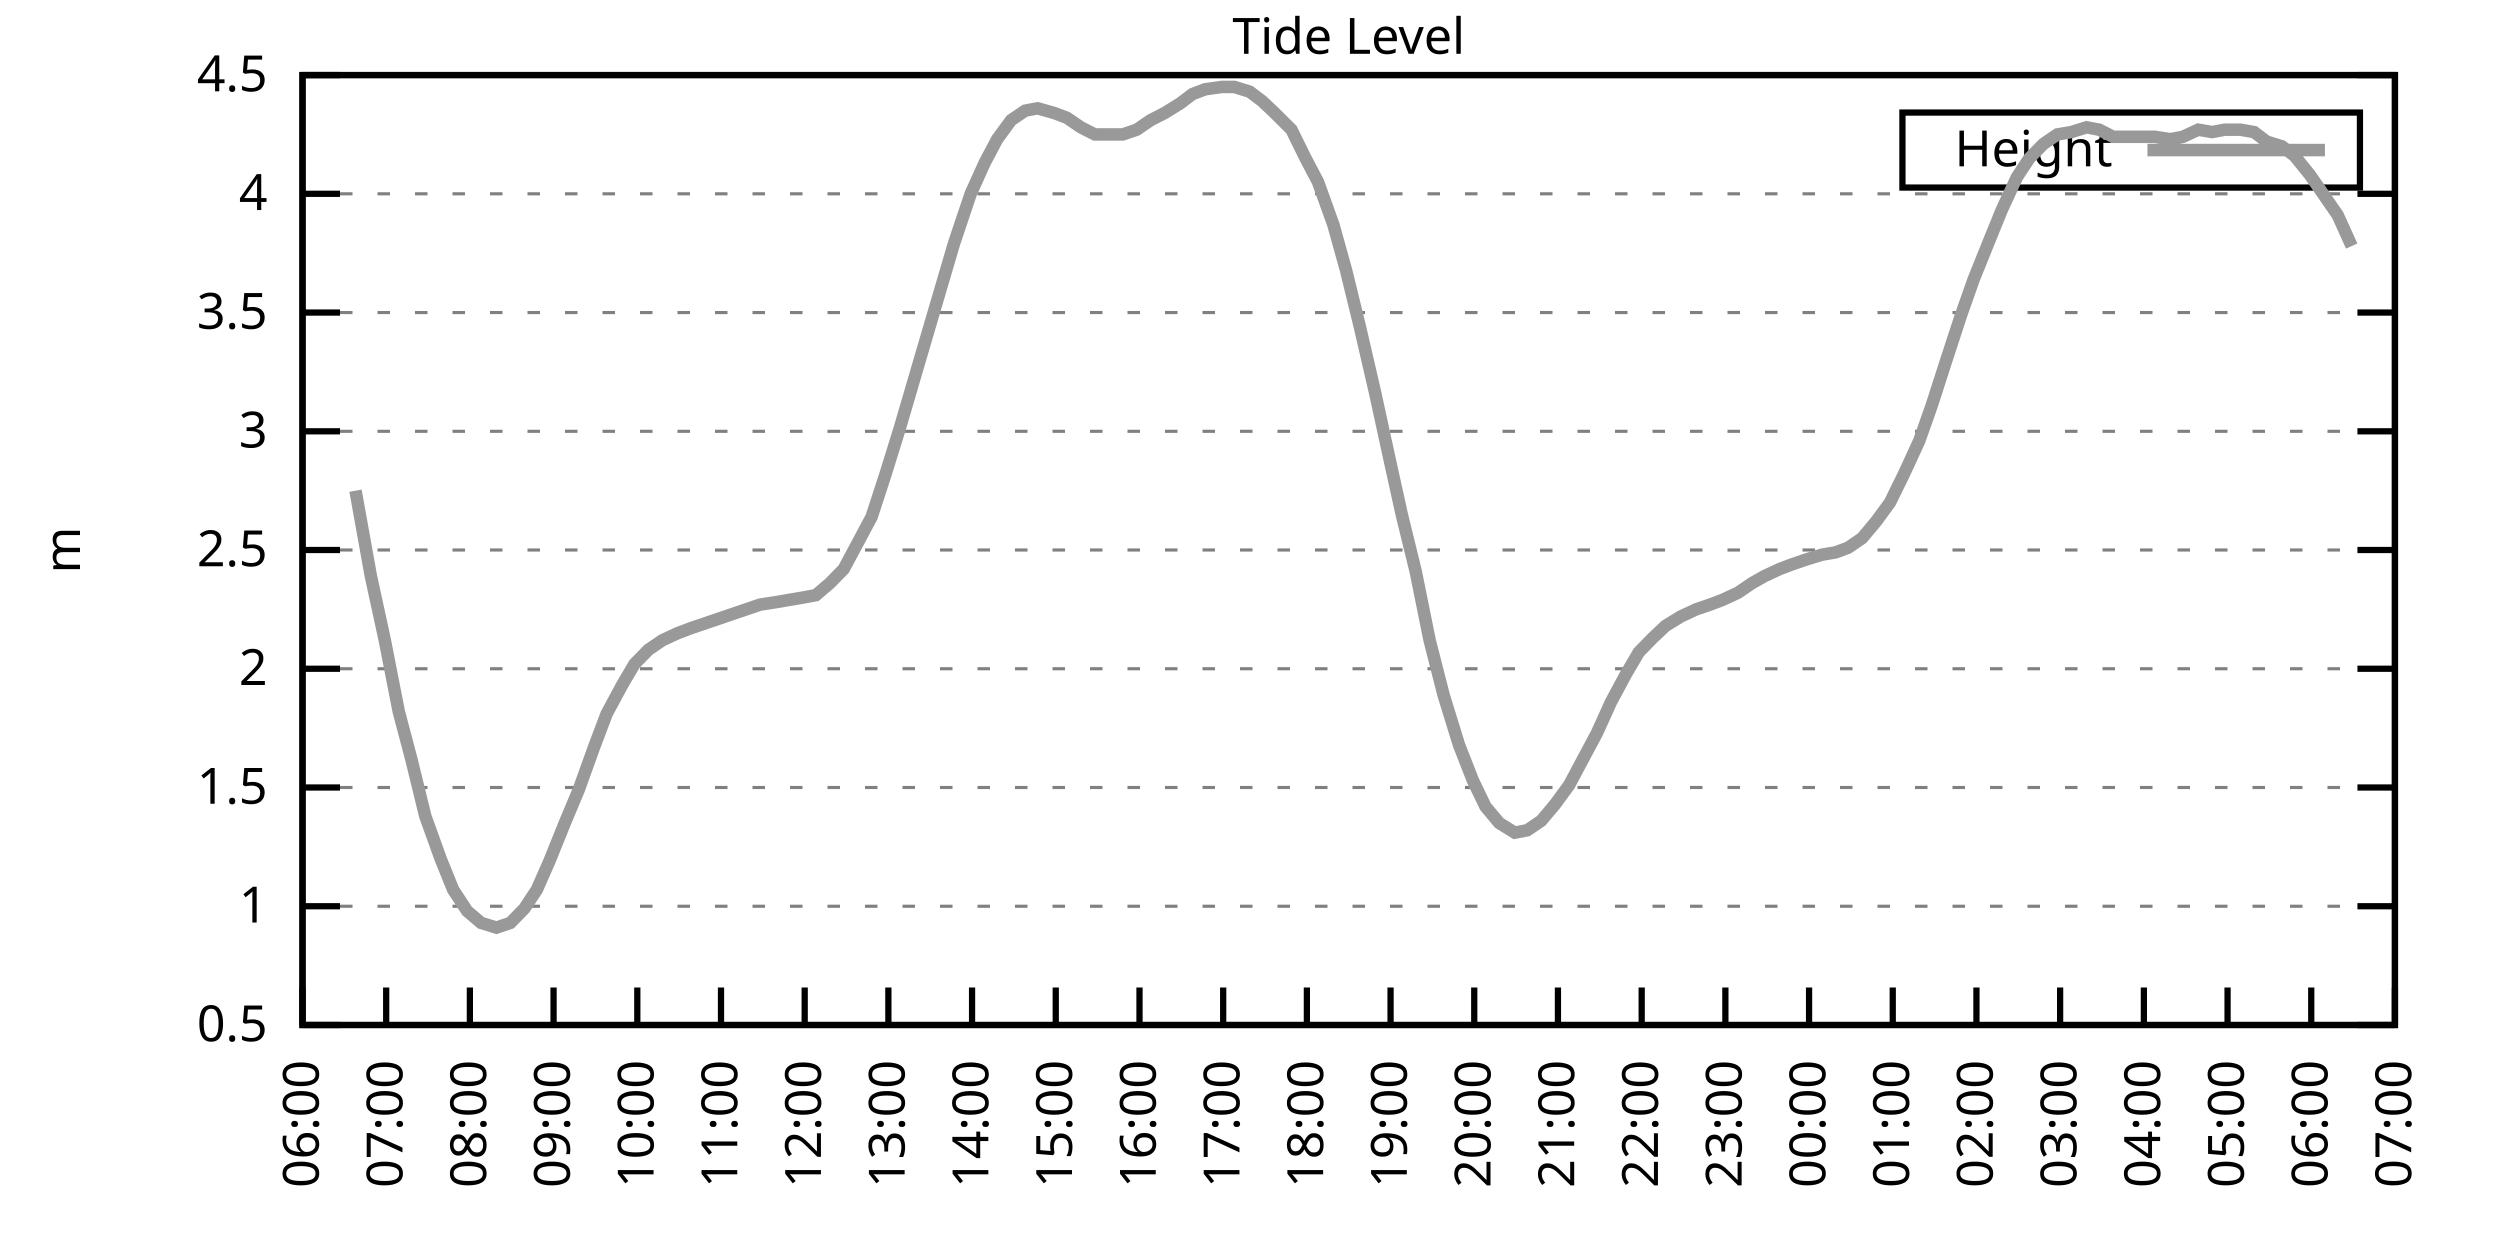
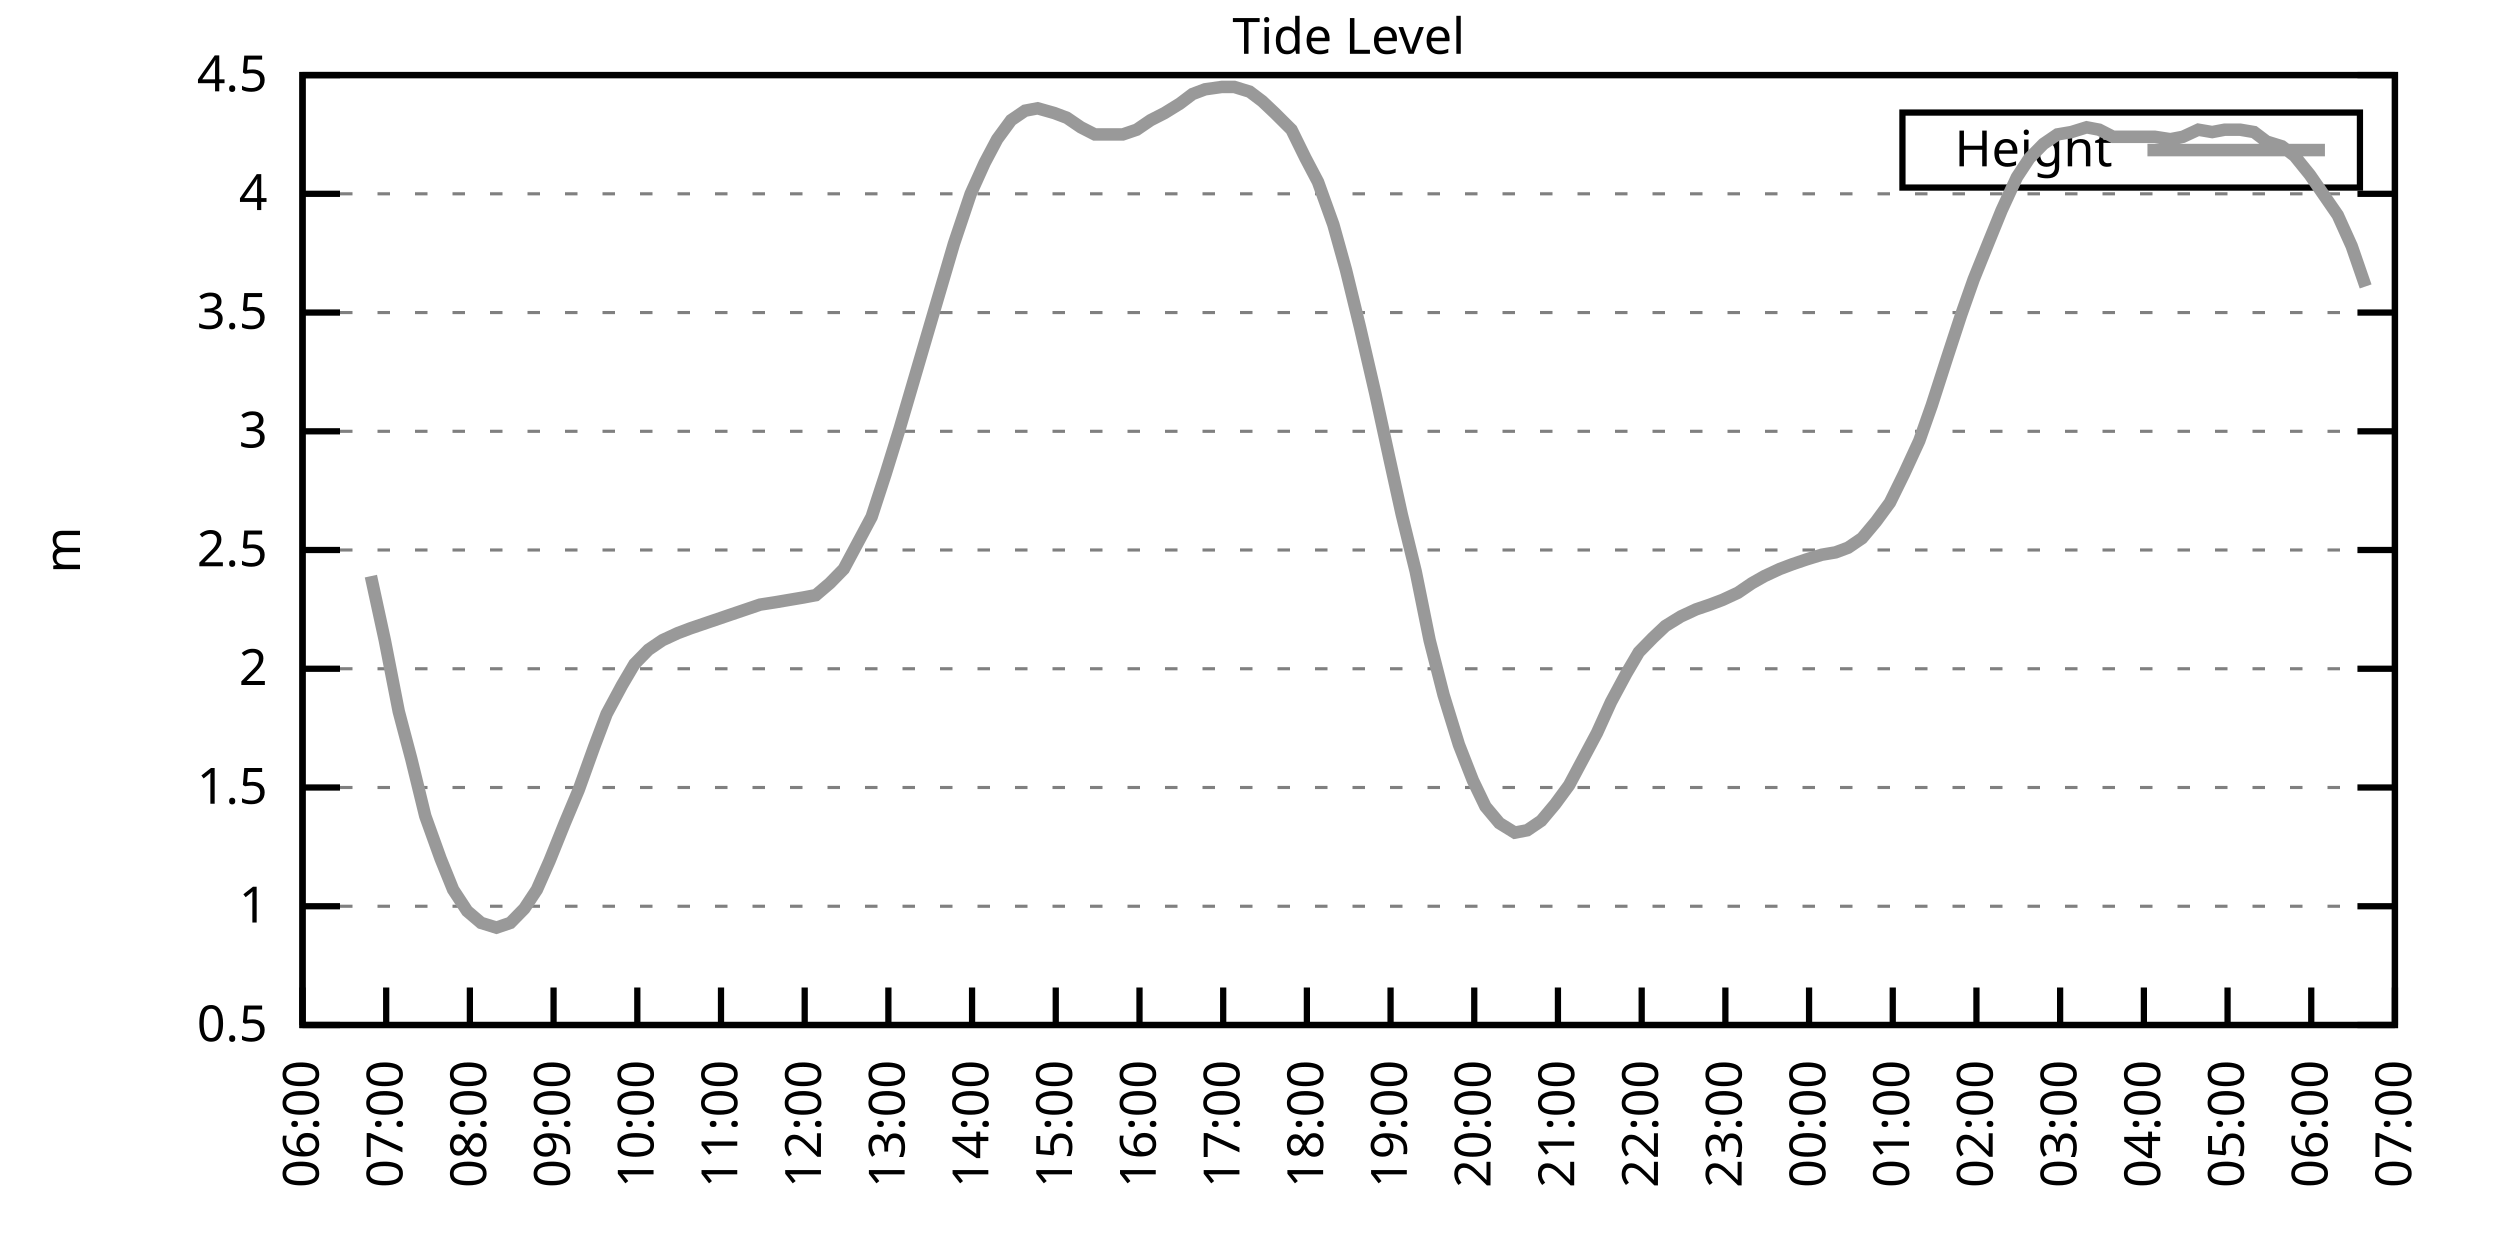
<svg xmlns="http://www.w3.org/2000/svg" xmlns:xlink="http://www.w3.org/1999/xlink" width="400" height="200" viewBox="0 0 400 200">
  <g id="gnuplot_canvas">
    <rect x="0" y="0" width="400" height="200" fill="none" />
    <defs>
      <circle id="gpDot" r="0.5" stroke-width="0.5" stroke="currentColor" />
      <path id="gpPt0" stroke-width="0.333" stroke="currentColor" d="M-1,0 h2 M0,-1 v2" />
      <path id="gpPt1" stroke-width="0.333" stroke="currentColor" d="M-1,-1 L1,1 M1,-1 L-1,1" />
      <path id="gpPt2" stroke-width="0.333" stroke="currentColor" d="M-1,0 L1,0 M0,-1 L0,1 M-1,-1 L1,1 M-1,1 L1,-1" />
      <rect id="gpPt3" stroke-width="0.333" stroke="currentColor" x="-1" y="-1" width="2" height="2" />
      <rect id="gpPt4" stroke-width="0.333" stroke="currentColor" fill="currentColor" x="-1" y="-1" width="2" height="2" />
      <circle id="gpPt5" stroke-width="0.333" stroke="currentColor" cx="0" cy="0" r="1" />
      <use xlink:href="#gpPt5" id="gpPt6" fill="currentColor" stroke="none" />
      <path id="gpPt7" stroke-width="0.333" stroke="currentColor" d="M0,-1.33 L-1.33,0.67 L1.33,0.67 z" />
      <use xlink:href="#gpPt7" id="gpPt8" fill="currentColor" stroke="none" />
      <use xlink:href="#gpPt7" id="gpPt9" stroke="currentColor" transform="rotate(180)" />
      <use xlink:href="#gpPt9" id="gpPt10" fill="currentColor" stroke="none" />
      <use xlink:href="#gpPt3" id="gpPt11" stroke="currentColor" transform="rotate(45)" />
      <use xlink:href="#gpPt11" id="gpPt12" fill="currentColor" stroke="none" />
      <path id="gpPt13" stroke-width="0.333" stroke="currentColor" d="M0,1.330 L1.265,0.411 L0.782,-1.067 L-0.782,-1.076 L-1.265,0.411 z" />
      <use xlink:href="#gpPt13" id="gpPt14" fill="currentColor" stroke="none" />
      <filter id="textbox" filterUnits="objectBoundingBox" x="0" y="0" height="1" width="1">
        <feFlood flood-color="white" flood-opacity="1" result="bgnd" />
        <feComposite in="SourceGraphic" in2="bgnd" operator="atop" />
      </filter>
      <filter id="greybox" filterUnits="objectBoundingBox" x="0" y="0" height="1" width="1">
        <feFlood flood-color="lightgrey" flood-opacity="1" result="grey" />
        <feComposite in="SourceGraphic" in2="grey" operator="atop" />
      </filter>
    </defs>
    <g fill="none" color="white" stroke="currentColor" stroke-width="1.00" stroke-linecap="butt" stroke-linejoin="miter">
</g>
    <g fill="none" color="black" stroke="currentColor" stroke-width="1.00" stroke-linecap="butt" stroke-linejoin="miter">
      <g stroke="none" shape-rendering="crispEdges">
        <polygon fill="rgb(255, 255, 255)" points="48.40,164.00 383.18,164.00 383.18,12.02 48.40,12.02 " />
      </g>
    </g>
    <g fill="none" color="black" stroke="currentColor" stroke-width="1.00" stroke-linecap="butt" stroke-linejoin="miter">
</g>
    <g fill="none" color="black" stroke="black" stroke-width="0.50" stroke-linecap="butt" stroke-linejoin="miter">
</g>
    <g fill="none" color="gray" stroke="currentColor" stroke-width="0.50" stroke-linecap="butt" stroke-linejoin="miter">
      <path stroke="gray" stroke-dasharray="2,4" class="gridline" d="M48.40,164.00 L383.19,164.00  " />
    </g>
    <g fill="none" color="gray" stroke="gray" stroke-width="1.00" stroke-linecap="butt" stroke-linejoin="miter">
</g>
    <g fill="none" color="black" stroke="currentColor" stroke-width="1.00" stroke-linecap="butt" stroke-linejoin="miter">
      <path stroke="black" d="M48.40,164.00 L54.40,164.00 M383.19,164.00 L377.19,164.00  " />
      <g transform="translate(42.80,166.60)" stroke="none" fill="black" font-family="Sans" font-size="8.00" text-anchor="end">
        <text>
          <tspan font-family="Sans"> 0.5</tspan>
        </text>
      </g>
    </g>
    <g fill="none" color="black" stroke="currentColor" stroke-width="1.00" stroke-linecap="butt" stroke-linejoin="miter">
</g>
    <g fill="none" color="black" stroke="black" stroke-width="0.50" stroke-linecap="butt" stroke-linejoin="miter">
</g>
    <g fill="none" color="gray" stroke="currentColor" stroke-width="0.50" stroke-linecap="butt" stroke-linejoin="miter">
      <path stroke="gray" stroke-dasharray="2,4" class="gridline" d="M48.40,145.00 L383.19,145.00  " />
    </g>
    <g fill="none" color="gray" stroke="gray" stroke-width="1.00" stroke-linecap="butt" stroke-linejoin="miter">
</g>
    <g fill="none" color="black" stroke="currentColor" stroke-width="1.00" stroke-linecap="butt" stroke-linejoin="miter">
      <path stroke="black" d="M48.40,145.00 L54.40,145.00 M383.19,145.00 L377.19,145.00  " />
      <g transform="translate(42.80,147.60)" stroke="none" fill="black" font-family="Sans" font-size="8.00" text-anchor="end">
        <text>
          <tspan font-family="Sans"> 1</tspan>
        </text>
      </g>
    </g>
    <g fill="none" color="black" stroke="currentColor" stroke-width="1.00" stroke-linecap="butt" stroke-linejoin="miter">
</g>
    <g fill="none" color="black" stroke="black" stroke-width="0.50" stroke-linecap="butt" stroke-linejoin="miter">
</g>
    <g fill="none" color="gray" stroke="currentColor" stroke-width="0.50" stroke-linecap="butt" stroke-linejoin="miter">
      <path stroke="gray" stroke-dasharray="2,4" class="gridline" d="M48.40,126.00 L383.19,126.00  " />
    </g>
    <g fill="none" color="gray" stroke="gray" stroke-width="1.00" stroke-linecap="butt" stroke-linejoin="miter">
</g>
    <g fill="none" color="black" stroke="currentColor" stroke-width="1.00" stroke-linecap="butt" stroke-linejoin="miter">
      <path stroke="black" d="M48.40,126.00 L54.40,126.00 M383.19,126.00 L377.19,126.00  " />
      <g transform="translate(42.80,128.60)" stroke="none" fill="black" font-family="Sans" font-size="8.00" text-anchor="end">
        <text>
          <tspan font-family="Sans"> 1.5</tspan>
        </text>
      </g>
    </g>
    <g fill="none" color="black" stroke="currentColor" stroke-width="1.00" stroke-linecap="butt" stroke-linejoin="miter">
</g>
    <g fill="none" color="black" stroke="black" stroke-width="0.50" stroke-linecap="butt" stroke-linejoin="miter">
</g>
    <g fill="none" color="gray" stroke="currentColor" stroke-width="0.50" stroke-linecap="butt" stroke-linejoin="miter">
      <path stroke="gray" stroke-dasharray="2,4" class="gridline" d="M48.40,107.00 L383.19,107.00  " />
    </g>
    <g fill="none" color="gray" stroke="gray" stroke-width="1.00" stroke-linecap="butt" stroke-linejoin="miter">
</g>
    <g fill="none" color="black" stroke="currentColor" stroke-width="1.00" stroke-linecap="butt" stroke-linejoin="miter">
      <path stroke="black" d="M48.40,107.00 L54.40,107.00 M383.19,107.00 L377.19,107.00  " />
      <g transform="translate(42.80,109.60)" stroke="none" fill="black" font-family="Sans" font-size="8.00" text-anchor="end">
        <text>
          <tspan font-family="Sans"> 2</tspan>
        </text>
      </g>
    </g>
    <g fill="none" color="black" stroke="currentColor" stroke-width="1.00" stroke-linecap="butt" stroke-linejoin="miter">
</g>
    <g fill="none" color="black" stroke="black" stroke-width="0.50" stroke-linecap="butt" stroke-linejoin="miter">
</g>
    <g fill="none" color="gray" stroke="currentColor" stroke-width="0.50" stroke-linecap="butt" stroke-linejoin="miter">
      <path stroke="gray" stroke-dasharray="2,4" class="gridline" d="M48.40,88.00 L383.19,88.00  " />
    </g>
    <g fill="none" color="gray" stroke="gray" stroke-width="1.00" stroke-linecap="butt" stroke-linejoin="miter">
</g>
    <g fill="none" color="black" stroke="currentColor" stroke-width="1.00" stroke-linecap="butt" stroke-linejoin="miter">
      <path stroke="black" d="M48.40,88.00 L54.40,88.00 M383.19,88.00 L377.19,88.00  " />
      <g transform="translate(42.80,90.60)" stroke="none" fill="black" font-family="Sans" font-size="8.00" text-anchor="end">
        <text>
          <tspan font-family="Sans"> 2.5</tspan>
        </text>
      </g>
    </g>
    <g fill="none" color="black" stroke="currentColor" stroke-width="1.00" stroke-linecap="butt" stroke-linejoin="miter">
</g>
    <g fill="none" color="black" stroke="black" stroke-width="0.50" stroke-linecap="butt" stroke-linejoin="miter">
</g>
    <g fill="none" color="gray" stroke="currentColor" stroke-width="0.50" stroke-linecap="butt" stroke-linejoin="miter">
      <path stroke="gray" stroke-dasharray="2,4" class="gridline" d="M48.40,69.01 L383.19,69.01  " />
    </g>
    <g fill="none" color="gray" stroke="gray" stroke-width="1.00" stroke-linecap="butt" stroke-linejoin="miter">
</g>
    <g fill="none" color="black" stroke="currentColor" stroke-width="1.00" stroke-linecap="butt" stroke-linejoin="miter">
      <path stroke="black" d="M48.40,69.01 L54.40,69.01 M383.19,69.01 L377.19,69.01  " />
      <g transform="translate(42.80,71.61)" stroke="none" fill="black" font-family="Sans" font-size="8.00" text-anchor="end">
        <text>
          <tspan font-family="Sans"> 3</tspan>
        </text>
      </g>
    </g>
    <g fill="none" color="black" stroke="currentColor" stroke-width="1.00" stroke-linecap="butt" stroke-linejoin="miter">
</g>
    <g fill="none" color="black" stroke="black" stroke-width="0.50" stroke-linecap="butt" stroke-linejoin="miter">
</g>
    <g fill="none" color="gray" stroke="currentColor" stroke-width="0.50" stroke-linecap="butt" stroke-linejoin="miter">
      <path stroke="gray" stroke-dasharray="2,4" class="gridline" d="M48.40,50.01 L383.19,50.01  " />
    </g>
    <g fill="none" color="gray" stroke="gray" stroke-width="1.00" stroke-linecap="butt" stroke-linejoin="miter">
</g>
    <g fill="none" color="black" stroke="currentColor" stroke-width="1.00" stroke-linecap="butt" stroke-linejoin="miter">
      <path stroke="black" d="M48.40,50.01 L54.40,50.01 M383.19,50.01 L377.19,50.01  " />
      <g transform="translate(42.80,52.61)" stroke="none" fill="black" font-family="Sans" font-size="8.00" text-anchor="end">
        <text>
          <tspan font-family="Sans"> 3.5</tspan>
        </text>
      </g>
    </g>
    <g fill="none" color="black" stroke="currentColor" stroke-width="1.00" stroke-linecap="butt" stroke-linejoin="miter">
</g>
    <g fill="none" color="black" stroke="black" stroke-width="0.50" stroke-linecap="butt" stroke-linejoin="miter">
</g>
    <g fill="none" color="gray" stroke="currentColor" stroke-width="0.50" stroke-linecap="butt" stroke-linejoin="miter">
      <path stroke="gray" stroke-dasharray="2,4" class="gridline" d="M48.40,31.01 L383.19,31.01  " />
    </g>
    <g fill="none" color="gray" stroke="gray" stroke-width="1.00" stroke-linecap="butt" stroke-linejoin="miter">
</g>
    <g fill="none" color="black" stroke="currentColor" stroke-width="1.00" stroke-linecap="butt" stroke-linejoin="miter">
      <path stroke="black" d="M48.40,31.01 L54.40,31.01 M383.19,31.01 L377.19,31.01  " />
      <g transform="translate(42.80,33.61)" stroke="none" fill="black" font-family="Sans" font-size="8.00" text-anchor="end">
        <text>
          <tspan font-family="Sans"> 4</tspan>
        </text>
      </g>
    </g>
    <g fill="none" color="black" stroke="currentColor" stroke-width="1.00" stroke-linecap="butt" stroke-linejoin="miter">
</g>
    <g fill="none" color="black" stroke="black" stroke-width="0.50" stroke-linecap="butt" stroke-linejoin="miter">
</g>
    <g fill="none" color="gray" stroke="currentColor" stroke-width="0.50" stroke-linecap="butt" stroke-linejoin="miter">
      <path stroke="gray" stroke-dasharray="2,4" class="gridline" d="M48.40,12.01 L383.19,12.01  " />
    </g>
    <g fill="none" color="gray" stroke="gray" stroke-width="1.00" stroke-linecap="butt" stroke-linejoin="miter">
</g>
    <g fill="none" color="black" stroke="currentColor" stroke-width="1.00" stroke-linecap="butt" stroke-linejoin="miter">
      <path stroke="black" d="M48.40,12.01 L54.40,12.01 M383.19,12.01 L377.19,12.01  " />
      <g transform="translate(42.80,14.61)" stroke="none" fill="black" font-family="Sans" font-size="8.00" text-anchor="end">
        <text>
          <tspan font-family="Sans"> 4.5</tspan>
        </text>
      </g>
    </g>
    <g fill="none" color="black" stroke="currentColor" stroke-width="1.00" stroke-linecap="butt" stroke-linejoin="miter">
      <path stroke="black" d="M48.40,164.00 L48.40,158.00  " />
      <g transform="translate(51.00,169.60) rotate(270.00)" stroke="none" fill="black" font-family="Sans" font-size="8.00" text-anchor="end">
        <text>
          <tspan font-family="Sans">06:00</tspan>
        </text>
      </g>
    </g>
    <g fill="none" color="black" stroke="currentColor" stroke-width="1.00" stroke-linecap="butt" stroke-linejoin="miter">
      <path stroke="black" d="M61.79,164.00 L61.79,158.00  " />
      <g transform="translate(64.39,169.60) rotate(270.00)" stroke="none" fill="black" font-family="Sans" font-size="8.00" text-anchor="end">
        <text>
          <tspan font-family="Sans">07:00</tspan>
        </text>
      </g>
    </g>
    <g fill="none" color="black" stroke="currentColor" stroke-width="1.00" stroke-linecap="butt" stroke-linejoin="miter">
      <path stroke="black" d="M75.18,164.00 L75.18,158.00  " />
      <g transform="translate(77.78,169.60) rotate(270.00)" stroke="none" fill="black" font-family="Sans" font-size="8.00" text-anchor="end">
        <text>
          <tspan font-family="Sans">08:00</tspan>
        </text>
      </g>
    </g>
    <g fill="none" color="black" stroke="currentColor" stroke-width="1.00" stroke-linecap="butt" stroke-linejoin="miter">
      <path stroke="black" d="M88.57,164.00 L88.57,158.00  " />
      <g transform="translate(91.17,169.60) rotate(270.00)" stroke="none" fill="black" font-family="Sans" font-size="8.00" text-anchor="end">
        <text>
          <tspan font-family="Sans">09:00</tspan>
        </text>
      </g>
    </g>
    <g fill="none" color="black" stroke="currentColor" stroke-width="1.00" stroke-linecap="butt" stroke-linejoin="miter">
      <path stroke="black" d="M101.97,164.00 L101.97,158.00  " />
      <g transform="translate(104.57,169.60) rotate(270.00)" stroke="none" fill="black" font-family="Sans" font-size="8.00" text-anchor="end">
        <text>
          <tspan font-family="Sans">10:00</tspan>
        </text>
      </g>
    </g>
    <g fill="none" color="black" stroke="currentColor" stroke-width="1.00" stroke-linecap="butt" stroke-linejoin="miter">
      <path stroke="black" d="M115.36,164.00 L115.36,158.00  " />
      <g transform="translate(117.96,169.60) rotate(270.00)" stroke="none" fill="black" font-family="Sans" font-size="8.00" text-anchor="end">
        <text>
          <tspan font-family="Sans">11:00</tspan>
        </text>
      </g>
    </g>
    <g fill="none" color="black" stroke="currentColor" stroke-width="1.00" stroke-linecap="butt" stroke-linejoin="miter">
      <path stroke="black" d="M128.75,164.00 L128.75,158.00  " />
      <g transform="translate(131.35,169.60) rotate(270.00)" stroke="none" fill="black" font-family="Sans" font-size="8.00" text-anchor="end">
        <text>
          <tspan font-family="Sans">12:00</tspan>
        </text>
      </g>
    </g>
    <g fill="none" color="black" stroke="currentColor" stroke-width="1.00" stroke-linecap="butt" stroke-linejoin="miter">
      <path stroke="black" d="M142.14,164.00 L142.14,158.00  " />
      <g transform="translate(144.74,169.60) rotate(270.00)" stroke="none" fill="black" font-family="Sans" font-size="8.00" text-anchor="end">
        <text>
          <tspan font-family="Sans">13:00</tspan>
        </text>
      </g>
    </g>
    <g fill="none" color="black" stroke="currentColor" stroke-width="1.00" stroke-linecap="butt" stroke-linejoin="miter">
      <path stroke="black" d="M155.53,164.00 L155.53,158.00  " />
      <g transform="translate(158.13,169.60) rotate(270.00)" stroke="none" fill="black" font-family="Sans" font-size="8.00" text-anchor="end">
        <text>
          <tspan font-family="Sans">14:00</tspan>
        </text>
      </g>
    </g>
    <g fill="none" color="black" stroke="currentColor" stroke-width="1.00" stroke-linecap="butt" stroke-linejoin="miter">
      <path stroke="black" d="M168.92,164.00 L168.92,158.00  " />
      <g transform="translate(171.52,169.60) rotate(270.00)" stroke="none" fill="black" font-family="Sans" font-size="8.00" text-anchor="end">
        <text>
          <tspan font-family="Sans">15:00</tspan>
        </text>
      </g>
    </g>
    <g fill="none" color="black" stroke="currentColor" stroke-width="1.00" stroke-linecap="butt" stroke-linejoin="miter">
      <path stroke="black" d="M182.32,164.00 L182.32,158.00  " />
      <g transform="translate(184.92,169.60) rotate(270.00)" stroke="none" fill="black" font-family="Sans" font-size="8.00" text-anchor="end">
        <text>
          <tspan font-family="Sans">16:00</tspan>
        </text>
      </g>
    </g>
    <g fill="none" color="black" stroke="currentColor" stroke-width="1.00" stroke-linecap="butt" stroke-linejoin="miter">
      <path stroke="black" d="M195.71,164.00 L195.71,158.00  " />
      <g transform="translate(198.31,169.60) rotate(270.00)" stroke="none" fill="black" font-family="Sans" font-size="8.00" text-anchor="end">
        <text>
          <tspan font-family="Sans">17:00</tspan>
        </text>
      </g>
    </g>
    <g fill="none" color="black" stroke="currentColor" stroke-width="1.00" stroke-linecap="butt" stroke-linejoin="miter">
      <path stroke="black" d="M209.10,164.00 L209.10,158.00  " />
      <g transform="translate(211.70,169.60) rotate(270.00)" stroke="none" fill="black" font-family="Sans" font-size="8.00" text-anchor="end">
        <text>
          <tspan font-family="Sans">18:00</tspan>
        </text>
      </g>
    </g>
    <g fill="none" color="black" stroke="currentColor" stroke-width="1.00" stroke-linecap="butt" stroke-linejoin="miter">
      <path stroke="black" d="M222.49,164.00 L222.49,158.00  " />
      <g transform="translate(225.09,169.60) rotate(270.00)" stroke="none" fill="black" font-family="Sans" font-size="8.00" text-anchor="end">
        <text>
          <tspan font-family="Sans">19:00</tspan>
        </text>
      </g>
    </g>
    <g fill="none" color="black" stroke="currentColor" stroke-width="1.00" stroke-linecap="butt" stroke-linejoin="miter">
      <path stroke="black" d="M235.88,164.00 L235.88,158.00  " />
      <g transform="translate(238.48,169.60) rotate(270.00)" stroke="none" fill="black" font-family="Sans" font-size="8.00" text-anchor="end">
        <text>
          <tspan font-family="Sans">20:00</tspan>
        </text>
      </g>
    </g>
    <g fill="none" color="black" stroke="currentColor" stroke-width="1.00" stroke-linecap="butt" stroke-linejoin="miter">
      <path stroke="black" d="M249.27,164.00 L249.27,158.00  " />
      <g transform="translate(251.87,169.60) rotate(270.00)" stroke="none" fill="black" font-family="Sans" font-size="8.00" text-anchor="end">
        <text>
          <tspan font-family="Sans">21:00</tspan>
        </text>
      </g>
    </g>
    <g fill="none" color="black" stroke="currentColor" stroke-width="1.00" stroke-linecap="butt" stroke-linejoin="miter">
      <path stroke="black" d="M262.67,164.00 L262.67,158.00  " />
      <g transform="translate(265.27,169.60) rotate(270.00)" stroke="none" fill="black" font-family="Sans" font-size="8.00" text-anchor="end">
        <text>
          <tspan font-family="Sans">22:00</tspan>
        </text>
      </g>
    </g>
    <g fill="none" color="black" stroke="currentColor" stroke-width="1.00" stroke-linecap="butt" stroke-linejoin="miter">
      <path stroke="black" d="M276.06,164.00 L276.06,158.00  " />
      <g transform="translate(278.66,169.60) rotate(270.00)" stroke="none" fill="black" font-family="Sans" font-size="8.00" text-anchor="end">
        <text>
          <tspan font-family="Sans">23:00</tspan>
        </text>
      </g>
    </g>
    <g fill="none" color="black" stroke="currentColor" stroke-width="1.00" stroke-linecap="butt" stroke-linejoin="miter">
      <path stroke="black" d="M289.45,164.00 L289.45,158.00  " />
      <g transform="translate(292.05,169.60) rotate(270.00)" stroke="none" fill="black" font-family="Sans" font-size="8.00" text-anchor="end">
        <text>
          <tspan font-family="Sans">00:00</tspan>
        </text>
      </g>
    </g>
    <g fill="none" color="black" stroke="currentColor" stroke-width="1.00" stroke-linecap="butt" stroke-linejoin="miter">
      <path stroke="black" d="M302.84,164.00 L302.84,158.00  " />
      <g transform="translate(305.44,169.60) rotate(270.00)" stroke="none" fill="black" font-family="Sans" font-size="8.00" text-anchor="end">
        <text>
          <tspan font-family="Sans">01:00</tspan>
        </text>
      </g>
    </g>
    <g fill="none" color="black" stroke="currentColor" stroke-width="1.00" stroke-linecap="butt" stroke-linejoin="miter">
      <path stroke="black" d="M316.23,164.00 L316.23,158.00  " />
      <g transform="translate(318.83,169.60) rotate(270.00)" stroke="none" fill="black" font-family="Sans" font-size="8.00" text-anchor="end">
        <text>
          <tspan font-family="Sans">02:00</tspan>
        </text>
      </g>
    </g>
    <g fill="none" color="black" stroke="currentColor" stroke-width="1.00" stroke-linecap="butt" stroke-linejoin="miter">
      <path stroke="black" d="M329.62,164.00 L329.62,158.00  " />
      <g transform="translate(332.22,169.60) rotate(270.00)" stroke="none" fill="black" font-family="Sans" font-size="8.00" text-anchor="end">
        <text>
          <tspan font-family="Sans">03:00</tspan>
        </text>
      </g>
    </g>
    <g fill="none" color="black" stroke="currentColor" stroke-width="1.00" stroke-linecap="butt" stroke-linejoin="miter">
      <path stroke="black" d="M343.02,164.00 L343.02,158.00  " />
      <g transform="translate(345.62,169.60) rotate(270.00)" stroke="none" fill="black" font-family="Sans" font-size="8.00" text-anchor="end">
        <text>
          <tspan font-family="Sans">04:00</tspan>
        </text>
      </g>
    </g>
    <g fill="none" color="black" stroke="currentColor" stroke-width="1.00" stroke-linecap="butt" stroke-linejoin="miter">
      <path stroke="black" d="M356.41,164.00 L356.41,158.00  " />
      <g transform="translate(359.01,169.60) rotate(270.00)" stroke="none" fill="black" font-family="Sans" font-size="8.00" text-anchor="end">
        <text>
          <tspan font-family="Sans">05:00</tspan>
        </text>
      </g>
    </g>
    <g fill="none" color="black" stroke="currentColor" stroke-width="1.00" stroke-linecap="butt" stroke-linejoin="miter">
      <path stroke="black" d="M369.80,164.00 L369.80,158.00  " />
      <g transform="translate(372.40,169.60) rotate(270.00)" stroke="none" fill="black" font-family="Sans" font-size="8.00" text-anchor="end">
        <text>
          <tspan font-family="Sans">06:00</tspan>
        </text>
      </g>
    </g>
    <g fill="none" color="black" stroke="currentColor" stroke-width="1.00" stroke-linecap="butt" stroke-linejoin="miter">
      <path stroke="black" d="M383.19,164.00 L383.19,158.00  " />
      <g transform="translate(385.79,169.60) rotate(270.00)" stroke="none" fill="black" font-family="Sans" font-size="8.00" text-anchor="end">
        <text>
          <tspan font-family="Sans">07:00</tspan>
        </text>
      </g>
    </g>
    <g fill="none" color="black" stroke="currentColor" stroke-width="1.00" stroke-linecap="butt" stroke-linejoin="miter">
</g>
    <g fill="none" color="black" stroke="currentColor" stroke-width="1.00" stroke-linecap="butt" stroke-linejoin="miter">
      <path stroke="black" d="M48.40,12.01 L48.40,164.00 L383.19,164.00 L383.19,12.01 L48.40,12.01 Z  " />
    </g>
    <g fill="none" color="black" stroke="currentColor" stroke-width="1.00" stroke-linecap="butt" stroke-linejoin="miter">
</g>
    <g fill="none" color="black" stroke="currentColor" stroke-width="1.00" stroke-linecap="butt" stroke-linejoin="miter">
      <path stroke="black" d="M304.39,30.01 L304.39,18.01 L377.59,18.01 L377.59,30.01 L304.39,30.01 Z  " />
    </g>
    <g id="Tide_level_plot_1">
      <g fill="none" color="white" stroke="black" stroke-width="2.00" stroke-linecap="butt" stroke-linejoin="miter">
</g>
      <g fill="none" color="black" stroke="currentColor" stroke-width="2.00" stroke-linecap="butt" stroke-linejoin="miter">
        <g transform="translate(337.99,26.61)" stroke="none" fill="black" font-family="Sans" font-size="8.00" text-anchor="end">
          <text>
            <tspan font-family="Sans">Height</tspan>
          </text>
        </g>
      </g>
      <g fill="none" color="black" stroke="currentColor" stroke-width="2.00" stroke-linecap="butt" stroke-linejoin="miter">
-         <path stroke="rgb(153, 153, 153)" d="M343.59,24.01 L371.99,24.01 M56.88,78.51 L59.34,92.18 L61.57,102.44 L63.80,113.84 L65.81,121.44 L68.04,130.56   L70.50,137.40 L72.50,142.34 L74.74,145.76 L76.97,147.66 L79.42,148.42 L81.66,147.66 L83.89,145.38 L85.90,142.34   L87.91,137.78 L90.36,131.70 L92.59,126.38 L95.05,119.54 L97.06,114.22 L99.51,109.66 L101.52,106.24 L103.75,103.96   L105.98,102.44 L108.44,101.30 L110.45,100.54 L112.68,99.78 L114.91,99.02 L117.14,98.26 L119.38,97.50 L121.61,96.74   L124.06,96.36 L126.29,95.98 L128.53,95.60 L130.54,95.22 L132.77,93.32 L135.00,91.04 L137.23,86.87 L139.46,82.69   L141.69,75.85 L143.93,68.63 L146.16,61.03 L148.61,52.67 L150.62,45.83 L152.63,38.99 L155.31,31.01 L157.54,26.07   L159.55,22.27 L161.78,19.23 L164.01,17.71 L166.02,17.33 L168.70,18.09 L170.71,18.85 L172.94,20.37 L175.17,21.51   L177.41,21.51 L179.64,21.51 L181.87,20.75 L184.10,19.23 L186.33,18.09 L188.79,16.57 L190.80,15.05 L192.81,14.29   L195.48,13.91 L197.49,13.91 L199.95,14.67 L201.96,16.19 L203.97,18.09 L206.64,20.75 L208.88,25.31 L210.88,29.11   L213.34,35.95 L215.35,43.17 L217.58,52.29 L220.04,62.93 L222.27,73.19 L224.28,82.31 L226.51,91.42 L228.74,102.44   L230.97,111.18 L233.43,119.16 L235.66,124.86 L237.67,129.04 L239.90,131.70 L242.36,133.22 L244.36,132.84 L246.60,131.32   L248.83,128.66 L251.06,125.62 L253.29,121.44 L255.52,117.26 L257.76,112.32 L260.21,107.76 L262.22,104.34 L264.45,102.06   L266.46,100.16 L268.92,98.64 L271.37,97.50 L273.60,96.74 L275.61,95.98 L278.07,94.84 L280.30,93.32 L282.31,92.18   L284.76,91.04 L286.77,90.28 L289.00,89.52 L291.46,88.76 L293.69,88.38 L295.70,87.63 L297.93,86.11 L300.16,83.45   L302.39,80.41 L304.63,75.85 L307.08,70.53 L309.09,64.83 L311.54,57.23 L313.78,50.39 L315.79,44.69 L318.24,38.61   L320.25,33.67 L322.70,28.35 L324.71,25.31 L326.95,23.03 L329.18,21.51 L331.41,21.13 L333.86,20.37 L335.87,20.75   L338.10,21.89 L340.34,21.89 L342.79,21.89 L344.80,21.89 L347.26,22.27 L349.26,21.89 L351.72,20.75 L353.95,21.13   L355.96,20.75 L358.42,20.75 L360.65,21.13 L362.66,22.65 L365.11,23.41 L367.12,24.93 L369.58,27.97 L374.04,34.43   L376.27,39.37  " />
+         <path stroke="rgb(153, 153, 153)" d="M343.59,24.01 L371.99,24.01 M59.34,92.18 L61.57,102.44 L63.80,113.84 L65.81,121.44 L68.04,130.56 L70.50,137.40   L72.50,142.34 L74.74,145.76 L76.97,147.66 L79.42,148.42 L81.66,147.66 L83.89,145.38 L85.90,142.34 L87.91,137.78   L90.36,131.70 L92.59,126.38 L95.05,119.54 L97.06,114.22 L99.51,109.66 L101.52,106.24 L103.75,103.96 L105.98,102.44   L108.44,101.30 L110.45,100.54 L112.68,99.78 L114.91,99.02 L117.14,98.26 L119.38,97.50 L121.61,96.74 L124.06,96.36   L126.29,95.98 L128.53,95.60 L130.54,95.22 L132.77,93.32 L135.00,91.04 L137.23,86.87 L139.46,82.69 L141.69,75.85   L143.93,68.63 L146.16,61.03 L148.61,52.67 L150.62,45.83 L152.63,38.99 L155.31,31.01 L157.54,26.07 L159.55,22.27   L161.78,19.23 L164.01,17.71 L166.02,17.33 L168.70,18.09 L170.71,18.85 L172.94,20.37 L175.17,21.51 L177.41,21.51   L179.64,21.51 L181.87,20.75 L184.10,19.23 L186.33,18.09 L188.79,16.57 L190.80,15.05 L192.81,14.29 L195.48,13.91   L197.49,13.91 L199.95,14.67 L201.96,16.19 L203.97,18.09 L206.64,20.75 L208.88,25.31 L210.88,29.11 L213.34,35.95   L215.35,43.17 L217.58,52.29 L220.04,62.93 L222.27,73.19 L224.28,82.31 L226.51,91.42 L228.74,102.44 L230.97,111.18   L233.43,119.16 L235.66,124.86 L237.67,129.04 L239.90,131.70 L242.36,133.22 L244.36,132.84 L246.60,131.32 L248.83,128.66   L251.06,125.62 L253.29,121.44 L255.52,117.26 L257.76,112.32 L260.21,107.76 L262.22,104.34 L264.45,102.06 L266.46,100.16   L268.92,98.64 L271.37,97.50 L273.60,96.74 L275.61,95.98 L278.07,94.84 L280.30,93.32 L282.31,92.18 L284.76,91.04   L286.77,90.28 L289.00,89.52 L291.46,88.76 L293.69,88.38 L295.70,87.63 L297.93,86.11 L300.16,83.45 L302.39,80.41   L304.63,75.85 L307.08,70.53 L309.09,64.83 L311.54,57.23 L313.78,50.39 L315.79,44.69 L318.24,38.61 L320.25,33.67   L322.70,28.35 L324.71,25.31 L326.95,23.03 L329.18,21.51 L331.41,21.13 L333.86,20.37 L335.87,20.75 L338.10,21.89   L340.34,21.89 L342.79,21.89 L344.80,21.89 L347.26,22.27 L349.26,21.89 L351.72,20.75 L353.95,21.13 L355.96,20.75   L358.42,20.75 L360.65,21.13 L362.66,22.65 L365.11,23.41 L367.12,24.93 L369.58,27.97 L374.04,34.43 L376.27,39.37   L378.50,45.83  " />
      </g>
    </g>
    <g fill="none" color="black" stroke="currentColor" stroke-width="2.00" stroke-linecap="butt" stroke-linejoin="miter">
</g>
    <g fill="none" color="black" stroke="black" stroke-width="1.00" stroke-linecap="butt" stroke-linejoin="miter">
</g>
    <g fill="none" color="black" stroke="currentColor" stroke-width="1.00" stroke-linecap="butt" stroke-linejoin="miter">
      <path stroke="black" d="M48.40,12.01 L48.40,164.00 L383.19,164.00 L383.19,12.01 L48.40,12.01 Z  " />
      <g transform="translate(12.80,88.01) rotate(270.00)" stroke="none" fill="black" font-family="Sans" font-size="8.00" text-anchor="middle">
        <text>
          <tspan font-family="Sans">m</tspan>
        </text>
      </g>
    </g>
    <g fill="none" color="black" stroke="currentColor" stroke-width="1.00" stroke-linecap="butt" stroke-linejoin="miter">
</g>
    <g fill="none" color="black" stroke="currentColor" stroke-width="1.00" stroke-linecap="butt" stroke-linejoin="miter">
      <g transform="translate(215.79,8.61)" stroke="none" fill="black" font-family="Sans" font-size="8.00" text-anchor="middle">
        <text>
          <tspan font-family="Sans">Tide Level</tspan>
        </text>
      </g>
    </g>
    <g fill="none" color="black" stroke="currentColor" stroke-width="1.00" stroke-linecap="butt" stroke-linejoin="miter">
</g>
  </g>
</svg>
